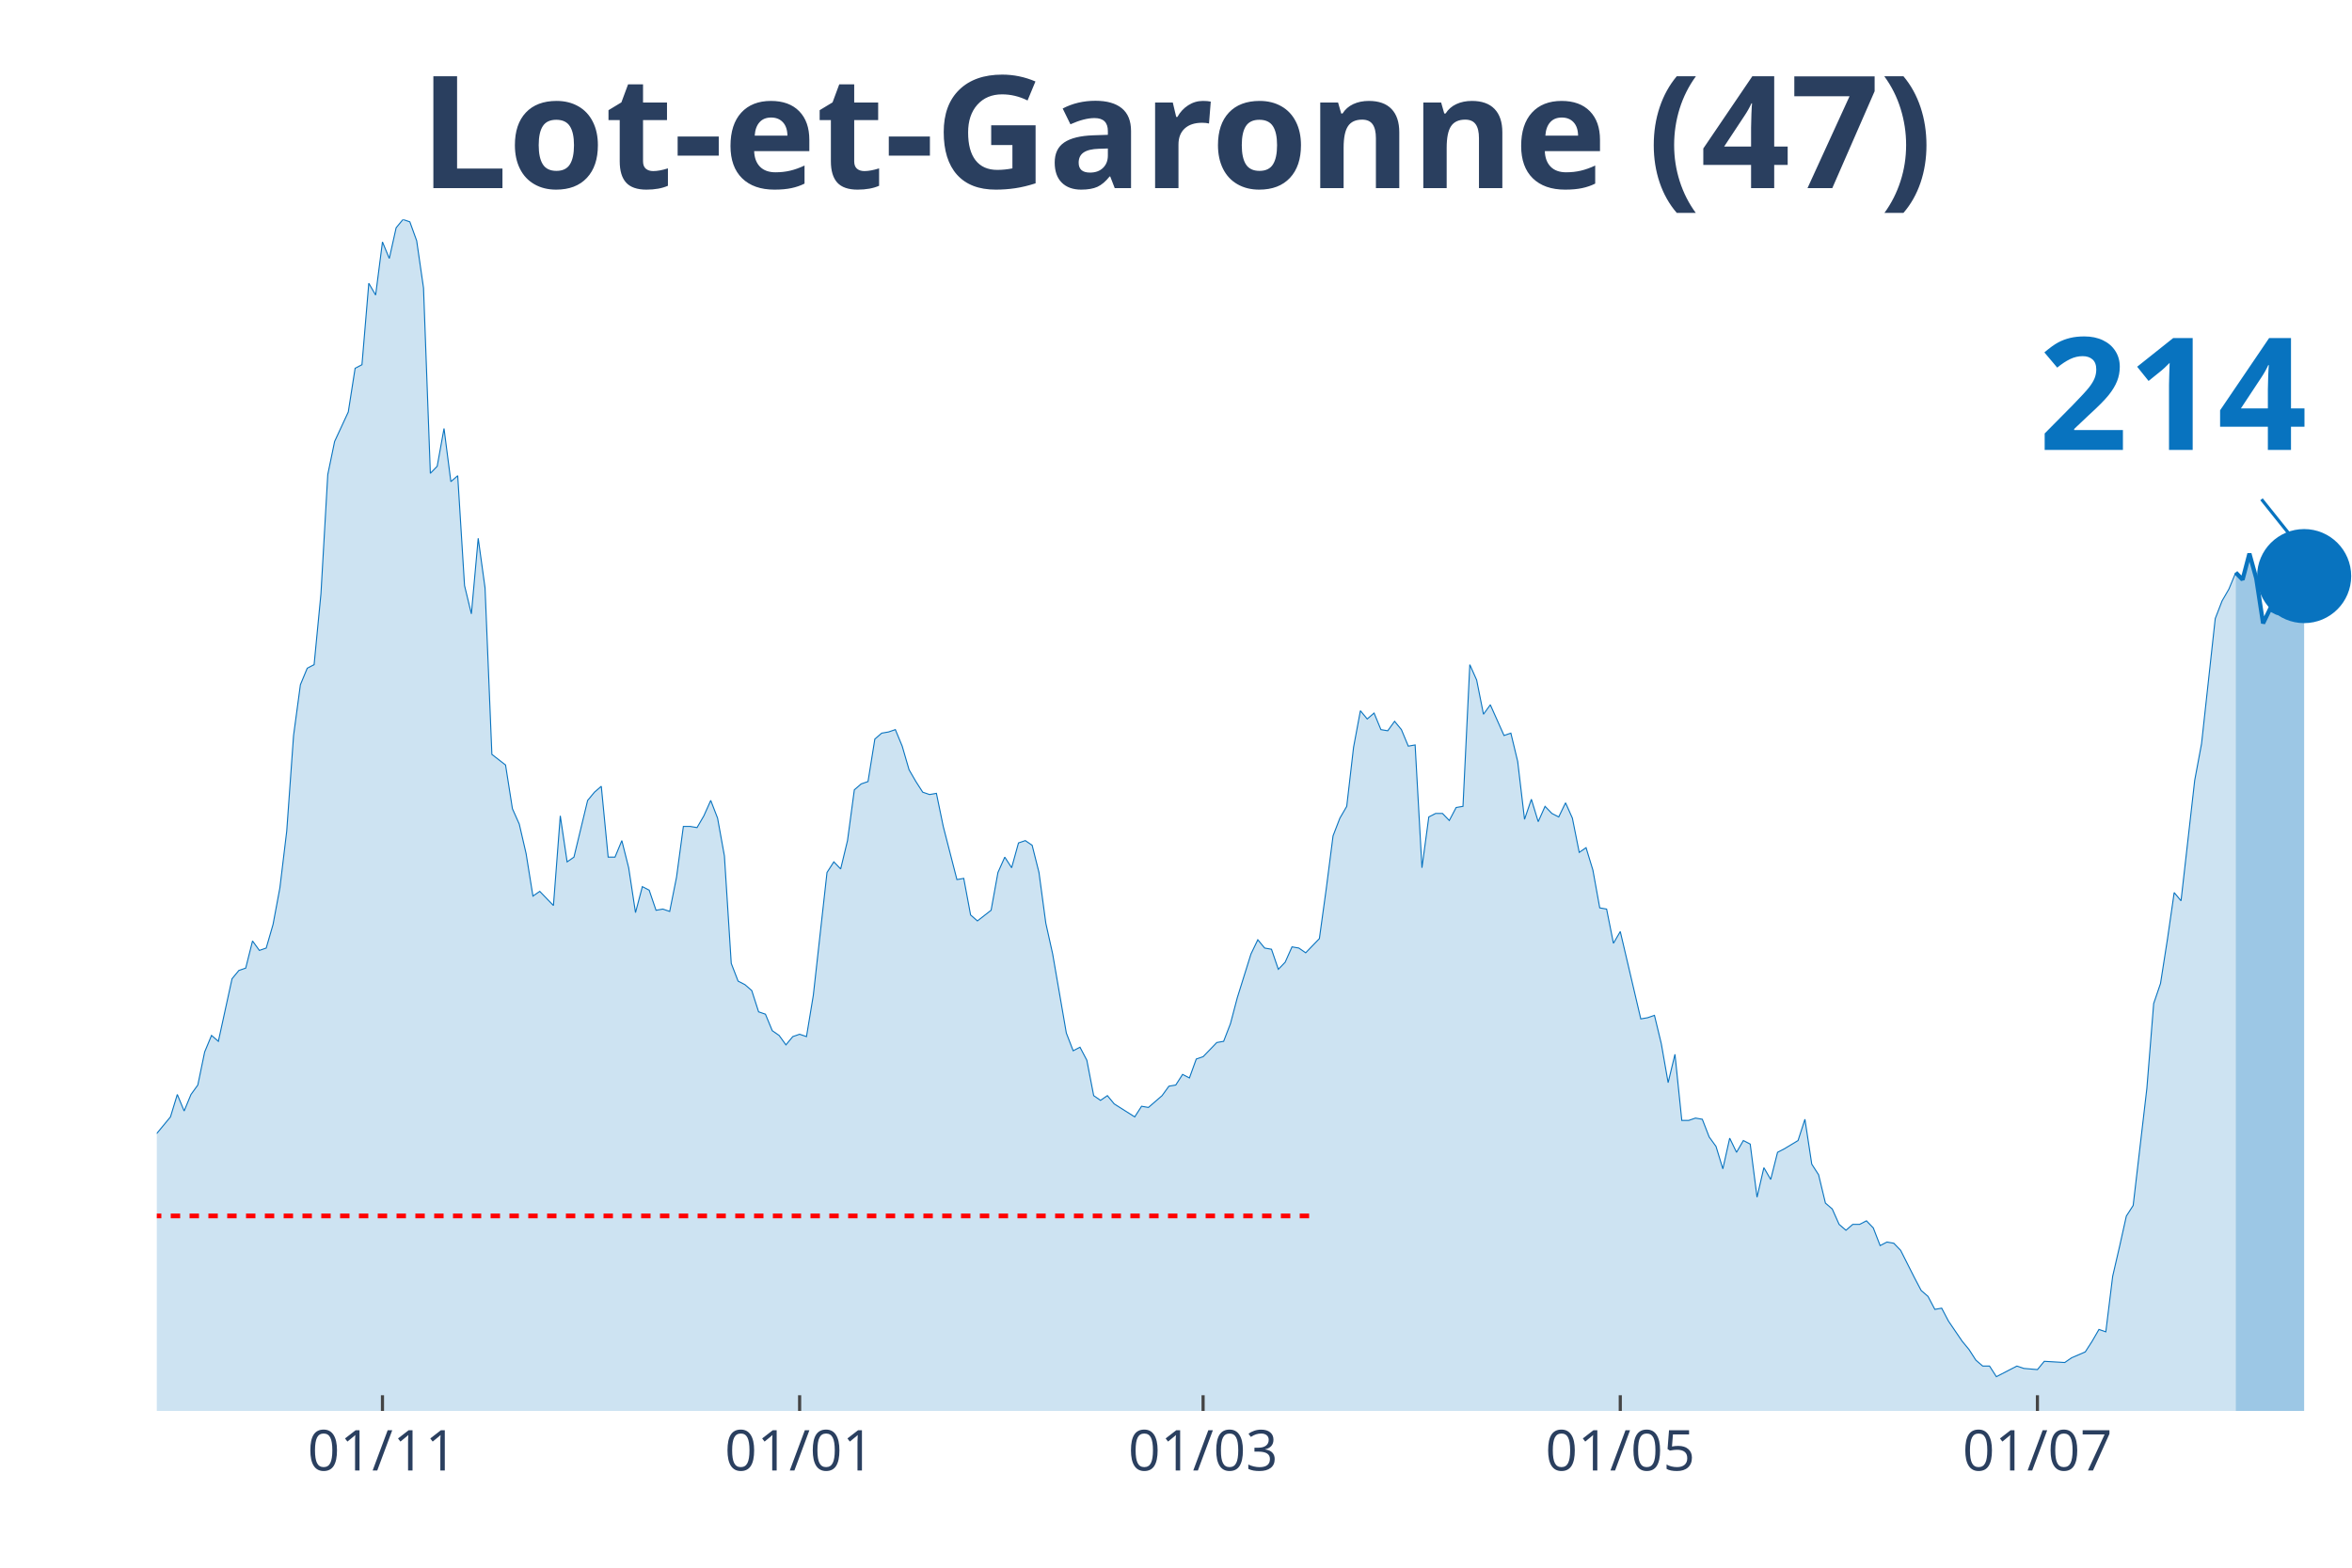
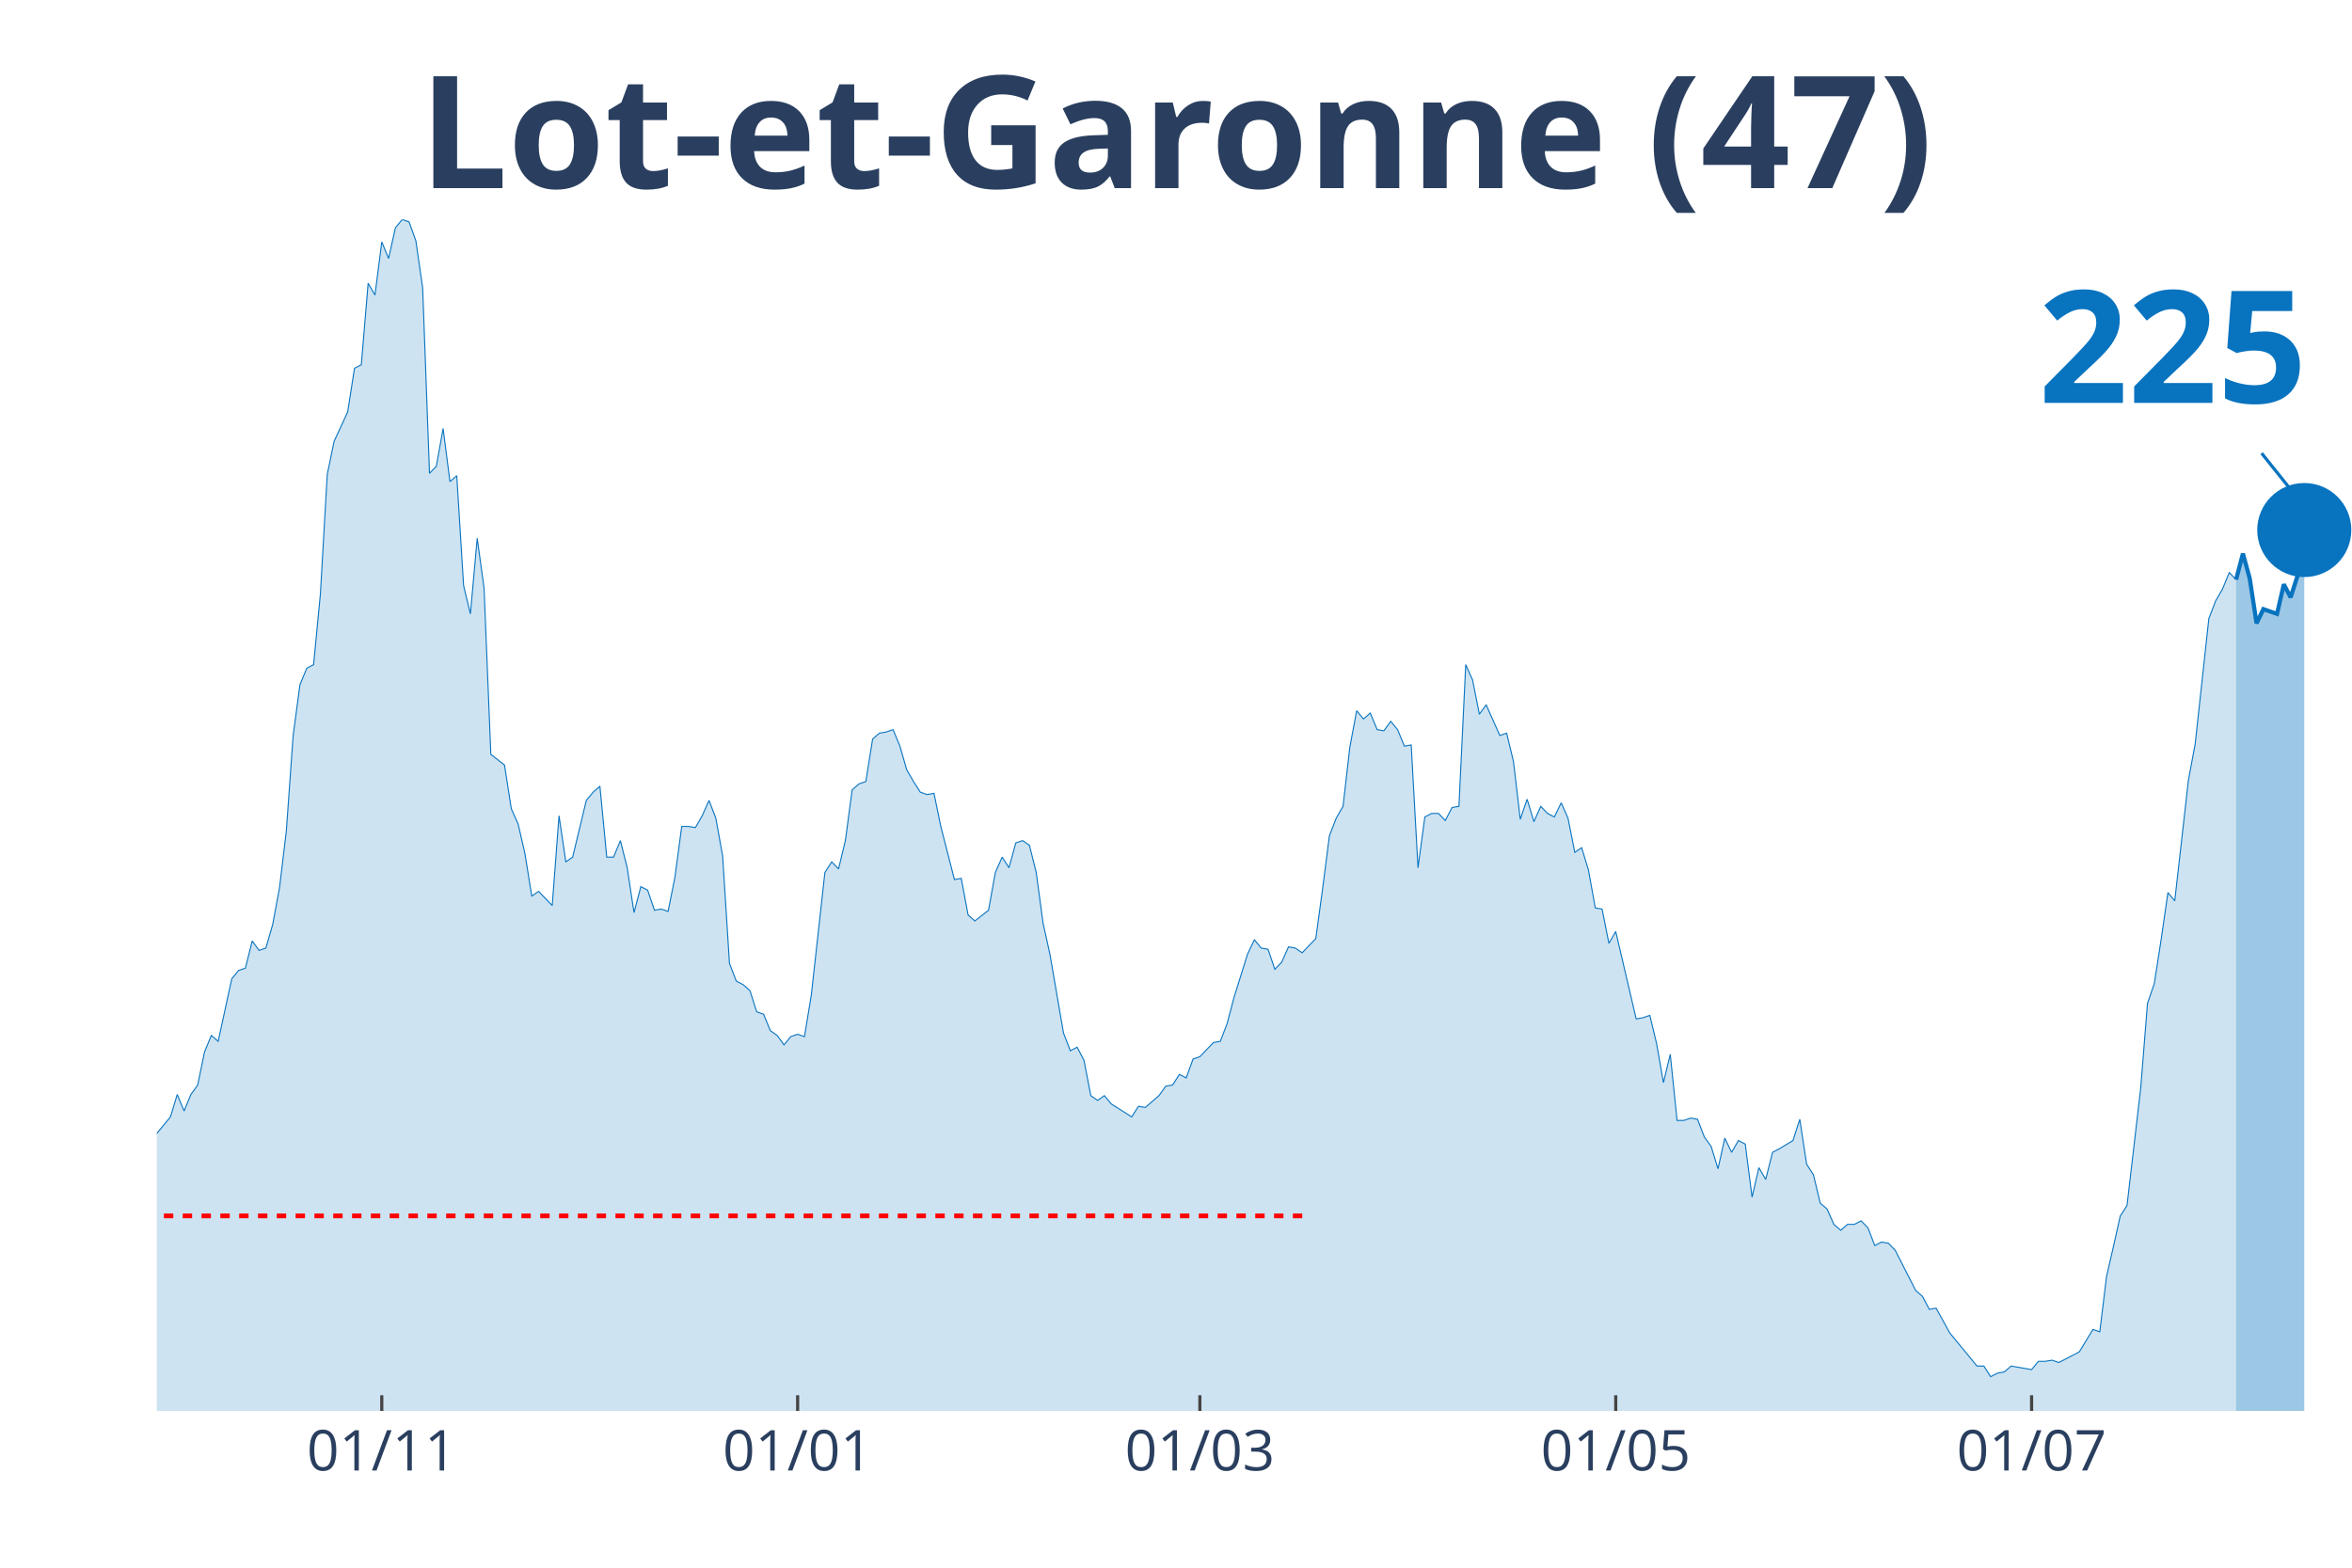
<svg xmlns="http://www.w3.org/2000/svg" class="main-svg" width="1125" height="750" style="" viewBox="0 0 750 500">
  <rect x="0" y="0" width="750" height="500" style="fill: rgb(0, 0, 0); fill-opacity: 0;" />
-   <defs id="defs-ae97a3">
+   <defs id="defs-de88db">
    <g class="clips">
-       <clipPath id="clipae97a3xyplot" class="plotclip">
+       <clipPath id="clipde88dbxyplot" class="plotclip">
        <rect width="700" height="380" />
      </clipPath>
-       <clipPath class="axesclip" id="clipae97a3x">
+       <clipPath class="axesclip" id="clipde88dbx">
        <rect x="50" y="0" width="700" height="500" />
      </clipPath>
-       <clipPath class="axesclip" id="clipae97a3y">
+       <clipPath class="axesclip" id="clipde88dby">
        <rect x="0" y="70" width="750" height="380" />
      </clipPath>
-       <clipPath class="axesclip" id="clipae97a3xy">
+       <clipPath class="axesclip" id="clipde88dbxy">
        <rect x="50" y="70" width="700" height="380" />
      </clipPath>
    </g>
    <g class="gradients" />
  </defs>
  <g class="bglayer">
    <rect class="bg" x="50" y="70" width="700" height="380" style="fill: rgb(0, 0, 0); fill-opacity: 0; stroke-width: 0;" />
  </g>
  <g class="layer-below">
    <g class="imagelayer" />
    <g class="shapelayer" />
  </g>
  <g class="cartesianlayer">
    <g class="subplot xy">
      <g class="layer-subplot">
        <g class="shapelayer" />
        <g class="imagelayer" />
      </g>
      <g class="gridlayer">
        <g class="x">
-           <path class="xgrid crisp" transform="translate(121.96,0)" d="M0,70v380" style="stroke: rgb(255, 255, 255); stroke-opacity: 1; stroke-width: 1px;" />
-           <path class="xgrid crisp" transform="translate(254.98,0)" d="M0,70v380" style="stroke: rgb(255, 255, 255); stroke-opacity: 1; stroke-width: 1px;" />
-           <path class="xgrid crisp" transform="translate(383.64,0)" d="M0,70v380" style="stroke: rgb(255, 255, 255); stroke-opacity: 1; stroke-width: 1px;" />
-           <path class="xgrid crisp" transform="translate(516.67,0)" d="M0,70v380" style="stroke: rgb(255, 255, 255); stroke-opacity: 1; stroke-width: 1px;" />
-           <path class="xgrid crisp" transform="translate(649.69,0)" d="M0,70v380" style="stroke: rgb(255, 255, 255); stroke-opacity: 1; stroke-width: 1px;" />
+           <path class="xgrid crisp" transform="translate(121.74,0)" d="M0,70v380" style="stroke: rgb(255, 255, 255); stroke-opacity: 1; stroke-width: 1px;" />
+           <path class="xgrid crisp" transform="translate(254.35,0)" d="M0,70v380" style="stroke: rgb(255, 255, 255); stroke-opacity: 1; stroke-width: 1px;" />
+           <path class="xgrid crisp" transform="translate(382.61,0)" d="M0,70v380" style="stroke: rgb(255, 255, 255); stroke-opacity: 1; stroke-width: 1px;" />
+           <path class="xgrid crisp" transform="translate(515.22,0)" d="M0,70v380" style="stroke: rgb(255, 255, 255); stroke-opacity: 1; stroke-width: 1px;" />
+           <path class="xgrid crisp" transform="translate(647.83,0)" d="M0,70v380" style="stroke: rgb(255, 255, 255); stroke-opacity: 1; stroke-width: 1px;" />
        </g>
        <g class="y" />
      </g>
      <g class="zerolinelayer" />
      <path class="xlines-below" />
      <path class="ylines-below" />
      <g class="overlines-below" />
      <g class="xaxislayer-below" />
      <g class="yaxislayer-below" />
      <g class="overaxes-below" />
-       <g class="plot" transform="translate(50, 70)" clip-path="url('#clipae97a3xyplot')">
+       <g class="plot" transform="translate(50, 70)" clip-path="url('#clipde88dbxyplot')">
        <g class="scatterlayer mlayer">
-           <g class="trace scatter trace98c3e0" style="stroke-miterlimit: 2;">
+           <g class="trace scatter trace64bc7f" style="stroke-miterlimit: 2;">
            <g class="fills">
              <g>
-                 <path class="js-fill" d="M662.93,380L-296.57,380L-296.57,377.74L-185.36,378.12L-183.18,376.61L-170.09,378.12L-167.91,379.25L-141.74,377.36L-139.56,376.99L-135.2,377.74L-133.02,377.36L-117.76,369.83L-115.58,370.21L-111.21,369.83L-109.03,368.33L-106.85,367.2L-104.67,369.08L-102.49,369.08L-100.31,366.82L-89.41,338.95L-87.23,338.57L-82.87,325.01L-80.69,321.63L-78.5,317.11L-76.32,319.37L-74.14,322.38L-71.96,320.5L-69.78,322.38L-67.6,318.24L-63.24,309.95L-61.06,300.16L-58.88,298.28L-56.7,300.16L-52.34,295.64L-50.16,297.9L-41.43,300.16L-39.25,302.79L-37.07,309.57L-34.89,309.95L-32.71,308.82L-30.53,312.59L-28.35,310.7L-26.17,311.83L-23.99,306.18L-21.81,296.39L-19.63,299.03L-17.45,298.65L-15.26,297.52L-13.08,299.78L-10.9,299.41L-8.72,300.16L-6.54,298.65L-4.36,295.64L-2.18,292.63L0,291.5L4.36,286.22L6.54,279.07L8.72,284.34L10.9,279.07L13.08,276.06L15.26,265.51L17.45,260.24L19.63,262.12L23.99,242.16L26.17,239.52L28.35,238.77L30.53,230.11L32.71,233.12L34.89,232.37L37.07,224.84L39.25,213.16L41.43,195.08L43.61,164.58L45.79,148.38L47.98,143.11L50.16,141.98L52.34,119.39L54.52,81.35L56.7,70.8L61.06,61.39L63.24,47.45L65.42,46.32L67.6,20.34L69.78,24.1L71.96,7.16L74.14,12.43L76.32,2.64L78.5,0L80.69,0.75L82.87,6.78L85.05,21.84L87.23,80.97L89.41,78.71L91.59,66.66L93.77,83.61L95.95,81.72L98.13,116.75L100.31,125.79L102.49,101.68L104.67,117.5L106.85,170.6L111.21,173.99L113.4,187.93L115.58,192.82L117.76,202.24L119.94,215.8L122.12,214.29L126.48,218.81L128.66,190.19L130.84,204.88L133.02,203.37L137.38,185.29L139.56,182.66L141.74,180.77L143.93,203.37L146.11,203.37L148.29,198.1L150.47,206.76L152.65,221.07L154.83,212.78L157.01,213.91L159.19,220.32L161.37,219.94L163.55,220.69L165.73,209.77L167.91,193.58L170.09,193.58L172.27,193.95L174.45,190.19L176.64,185.29L178.82,190.94L181,202.99L183.18,237.26L185.36,242.91L187.54,244.04L189.72,245.93L191.9,252.71L194.08,253.46L196.26,258.73L198.44,260.24L200.62,263.25L202.8,260.61L204.98,259.86L207.17,260.61L209.35,247.43L213.71,208.27L215.89,204.88L218.07,207.14L220.25,198.1L222.43,181.9L224.61,180.02L226.79,179.27L228.97,165.71L231.15,163.83L233.33,163.45L235.51,162.7L237.69,167.97L239.88,175.5L242.06,179.27L244.24,182.66L246.42,183.41L248.6,183.03L250.78,193.58L255.14,210.53L257.32,210.15L259.5,221.82L261.68,223.71L266.04,220.32L268.22,208.27L270.4,203.37L272.59,206.76L274.77,198.85L276.95,198.1L279.13,199.6L281.31,208.27L283.49,224.46L285.67,234.25L290.03,259.48L292.21,265.13L294.39,264L296.57,268.15L298.75,279.44L300.93,280.95L303.12,279.44L305.3,282.08L311.84,286.22L314.02,282.83L316.2,283.21L318.38,281.33L320.56,279.44L322.74,276.43L324.92,276.06L327.1,272.67L329.28,273.8L331.46,267.77L333.64,267.02L335.83,264.76L338.01,262.5L340.19,262.12L342.37,256.47L344.55,248.19L348.91,234.25L351.09,229.73L353.27,232.37L355.45,232.75L357.63,239.15L359.81,236.89L361.99,231.99L364.17,232.37L366.36,233.88L368.54,231.62L370.72,229.36L372.9,213.54L375.08,196.59L377.26,190.94L379.44,187.18L381.62,168.34L383.8,156.67L385.98,159.31L388.16,157.42L390.34,162.7L392.52,163.07L394.7,160.06L396.88,162.7L399.07,167.97L401.25,167.59L403.43,206.76L405.61,190.56L407.79,189.44L409.97,189.44L412.15,191.69L414.33,187.55L416.51,187.18L418.69,141.98L420.87,146.88L423.05,157.8L425.23,154.79L429.6,164.58L431.78,163.83L433.96,172.86L436.14,191.32L438.32,184.92L440.5,192.07L442.68,187.18L444.86,189.44L447.04,190.56L449.22,186.05L451.4,190.94L453.58,201.86L455.76,200.36L457.94,207.51L460.12,219.56L462.31,219.94L464.49,230.86L466.67,227.1L473.21,254.97L475.39,254.59L477.57,253.84L479.75,262.87L481.93,275.3L484.11,266.26L486.29,287.35L488.47,287.35L490.65,286.6L492.83,286.98L495.02,292.63L497.2,295.64L499.38,302.79L501.56,293L503.74,297.52L505.92,293.76L508.1,294.89L510.28,311.83L512.46,302.42L514.64,306.18L516.82,297.52L519,296.39L523.36,293.76L525.55,286.98L527.73,301.29L529.91,304.68L532.09,313.72L534.27,315.6L536.45,320.5L538.63,322.38L540.81,320.5L542.99,320.5L545.17,319.37L547.35,321.63L549.53,327.27L551.71,326.14L553.89,326.52L556.07,328.78L560.44,337.44L562.62,341.59L564.8,343.47L566.98,347.61L569.16,347.23L571.34,351.38L575.7,357.78L577.88,360.42L580.06,363.81L582.24,365.69L584.42,365.69L586.6,369.08L593.15,365.69L595.33,366.44L599.69,366.82L601.87,364.18L608.41,364.56L610.59,363.05L614.95,361.17L617.13,357.78L619.31,354.01L621.5,354.77L623.68,337.07L625.86,327.65L628.04,317.86L630.22,314.47L634.58,277.19L636.76,250.07L638.94,243.67L641.12,229.73L643.3,214.67L645.48,217.3L649.84,178.89L652.02,167.22L656.39,127.29L658.57,121.65L660.75,117.88L662.93,112.61" style="fill: rgb(8, 115, 191); fill-opacity: 0.2; stroke-width: 0;" />
+                 <path class="js-fill" d="M663.04,380L-295.65,380L-295.65,377.74L-184.78,378.12L-182.61,376.61L-169.57,378.12L-167.39,379.25L-141.3,377.36L-139.13,376.99L-134.78,377.74L-132.61,377.36L-117.39,369.83L-115.22,370.21L-110.87,369.83L-108.7,368.33L-106.52,367.2L-104.35,369.08L-102.17,369.08L-100,366.82L-89.13,338.95L-86.96,338.57L-82.61,325.01L-80.43,321.63L-78.26,317.11L-76.09,319.37L-73.91,322.38L-71.74,320.5L-69.57,322.38L-67.39,318.24L-63.04,309.95L-60.87,300.16L-58.7,298.28L-56.52,300.16L-52.17,295.64L-50,297.9L-41.3,300.16L-39.13,302.79L-36.96,309.57L-34.78,309.95L-32.61,308.82L-30.43,312.59L-28.26,310.7L-26.09,311.83L-23.91,306.18L-21.74,296.39L-19.57,299.03L-17.39,298.65L-15.22,297.52L-13.04,299.78L-10.87,299.41L-8.7,300.16L-6.52,298.65L-4.35,295.64L-2.17,292.63L0,291.5L4.35,286.22L6.52,279.07L8.7,284.34L10.87,279.07L13.04,276.06L15.22,265.51L17.39,260.24L19.57,262.12L23.91,242.16L26.09,239.52L28.26,238.77L30.43,230.11L32.61,233.12L34.78,232.37L36.96,224.84L39.13,213.16L41.3,195.08L43.48,164.58L45.65,148.38L47.83,143.11L50,141.98L52.17,119.39L54.35,81.35L56.52,70.8L60.87,61.39L63.04,47.45L65.22,46.32L67.39,20.34L69.57,24.1L71.74,7.16L73.91,12.43L76.09,2.64L78.26,0L80.43,0.75L82.61,6.78L84.78,21.84L86.96,80.97L89.13,78.71L91.3,66.66L93.48,83.61L95.65,81.72L97.83,116.75L100,125.79L102.17,101.68L104.35,117.5L106.52,170.6L110.87,173.99L113.04,187.93L115.22,192.82L117.39,202.24L119.57,215.8L121.74,214.29L126.09,218.81L128.26,190.19L130.43,204.88L132.61,203.37L136.96,185.29L139.13,182.66L141.3,180.77L143.48,203.37L145.65,203.37L147.83,198.1L150,206.76L152.17,221.07L154.35,212.78L156.52,213.91L158.7,220.32L160.87,219.94L163.04,220.69L165.22,209.77L167.39,193.58L169.57,193.58L171.74,193.95L173.91,190.19L176.09,185.29L178.26,190.94L180.43,202.99L182.61,237.26L184.78,242.91L186.96,244.04L189.13,245.93L191.3,252.71L193.48,253.46L195.65,258.73L197.83,260.24L200,263.25L202.17,260.61L204.35,259.86L206.52,260.61L208.7,247.43L213.04,208.27L215.22,204.88L217.39,207.14L219.57,198.1L221.74,181.9L223.91,180.02L226.09,179.27L228.26,165.71L230.43,163.83L232.61,163.45L234.78,162.7L236.96,167.97L239.13,175.5L241.3,179.27L243.48,182.66L245.65,183.41L247.83,183.03L250,193.58L254.35,210.53L256.52,210.15L258.7,221.82L260.87,223.71L265.22,220.32L267.39,208.27L269.57,203.37L271.74,206.76L273.91,198.85L276.09,198.1L278.26,199.6L280.43,208.27L282.61,224.46L284.78,234.25L289.13,259.48L291.3,265.13L293.48,264L295.65,268.15L297.83,279.44L300,280.95L302.17,279.44L304.35,282.08L310.87,286.22L313.04,282.83L315.22,283.21L317.39,281.33L319.57,279.44L321.74,276.43L323.91,276.06L326.09,272.67L328.26,273.8L330.43,267.77L332.61,267.02L334.78,264.76L336.96,262.5L339.13,262.12L341.3,256.47L343.48,248.19L347.83,234.25L350,229.73L352.17,232.37L354.35,232.75L356.52,239.15L358.7,236.89L360.87,231.99L363.04,232.37L365.22,233.88L367.39,231.62L369.57,229.36L371.74,213.54L373.91,196.59L376.09,190.94L378.26,187.18L380.43,168.34L382.61,156.67L384.78,159.31L386.96,157.42L389.13,162.7L391.3,163.07L393.48,160.06L395.65,162.7L397.83,167.97L400,167.59L402.17,206.76L404.35,190.56L406.52,189.44L408.7,189.44L410.87,191.69L413.04,187.55L415.22,187.18L417.39,141.98L419.57,146.88L421.74,157.8L423.91,154.79L428.26,164.58L430.43,163.83L432.61,172.86L434.78,191.32L436.96,184.92L439.13,192.07L441.3,187.18L443.48,189.44L445.65,190.56L447.83,186.05L450,190.94L452.17,201.86L454.35,200.36L456.52,207.51L458.7,219.56L460.87,219.94L463.04,230.86L465.22,227.1L471.74,254.97L473.91,254.59L476.09,253.84L478.26,262.87L480.43,275.3L482.61,266.26L484.78,287.35L486.96,287.35L489.13,286.6L491.3,286.98L493.48,292.63L495.65,295.64L497.83,302.79L500,293L502.17,297.52L504.35,293.76L506.52,294.89L508.7,311.83L510.87,302.42L513.04,306.18L515.22,297.52L517.39,296.39L521.74,293.76L523.91,286.98L526.09,301.29L528.26,304.68L530.43,313.72L532.61,315.6L534.78,320.5L536.96,322.38L539.13,320.5L541.3,320.5L543.48,319.37L545.65,321.63L547.83,327.27L550,326.14L552.17,326.52L554.35,328.78L560.87,341.59L563.04,343.47L565.22,347.61L567.39,347.23L571.74,355.14L573.91,357.78L580.43,365.69L582.61,365.69L584.78,369.08L586.96,367.95L589.13,367.57L591.3,365.69L595.65,366.44L597.83,366.82L600,364.18L602.17,364.18L604.35,363.81L606.52,364.56L610.87,362.3L613.04,361.17L617.39,354.01L619.57,354.77L621.74,337.07L623.91,327.65L626.09,317.86L628.26,314.47L632.61,277.19L634.78,250.07L636.96,243.67L639.13,229.73L641.3,214.67L643.48,217.3L647.83,178.89L650,167.22L654.35,127.29L656.52,121.65L658.7,117.88L660.87,112.61L663.04,114.87" style="fill: rgb(8, 115, 191); fill-opacity: 0.2; stroke-width: 0;" />
              </g>
            </g>
            <g class="errorbars" />
            <g class="lines">
-               <path class="js-line" d="M-296.57,377.74L-185.36,378.12L-183.18,376.61L-170.09,378.12L-167.91,379.25L-141.74,377.36L-139.56,376.99L-135.2,377.74L-133.02,377.36L-117.76,369.83L-115.58,370.21L-111.21,369.83L-109.03,368.33L-106.85,367.2L-104.67,369.08L-102.49,369.08L-100.31,366.82L-89.41,338.95L-87.23,338.57L-82.87,325.01L-80.69,321.63L-78.5,317.11L-76.32,319.37L-74.14,322.38L-71.96,320.5L-69.78,322.38L-67.6,318.24L-63.24,309.95L-61.06,300.16L-58.88,298.28L-56.7,300.16L-52.34,295.64L-50.16,297.9L-41.43,300.16L-39.25,302.79L-37.07,309.57L-34.89,309.95L-32.71,308.82L-30.53,312.59L-28.35,310.7L-26.17,311.83L-23.99,306.18L-21.81,296.39L-19.63,299.03L-17.45,298.65L-15.26,297.52L-13.08,299.78L-10.9,299.41L-8.72,300.16L-6.54,298.65L-4.36,295.64L-2.18,292.63L0,291.5L4.36,286.22L6.54,279.07L8.72,284.34L10.9,279.07L13.08,276.06L15.26,265.51L17.45,260.24L19.63,262.12L23.99,242.16L26.17,239.52L28.35,238.77L30.53,230.11L32.71,233.12L34.89,232.37L37.07,224.84L39.25,213.16L41.43,195.08L43.61,164.58L45.79,148.38L47.98,143.11L50.16,141.98L52.34,119.39L54.52,81.35L56.7,70.8L61.06,61.39L63.24,47.45L65.42,46.32L67.6,20.34L69.78,24.1L71.96,7.16L74.14,12.43L76.32,2.64L78.5,0L80.69,0.75L82.87,6.78L85.05,21.84L87.23,80.97L89.41,78.71L91.59,66.66L93.77,83.61L95.95,81.72L98.13,116.75L100.31,125.79L102.49,101.68L104.67,117.5L106.85,170.6L111.21,173.99L113.4,187.93L115.58,192.82L117.76,202.24L119.94,215.8L122.12,214.29L126.48,218.81L128.66,190.19L130.84,204.88L133.02,203.37L137.38,185.29L139.56,182.66L141.74,180.77L143.93,203.37L146.11,203.37L148.29,198.1L150.47,206.76L152.65,221.07L154.83,212.78L157.01,213.91L159.19,220.32L161.37,219.94L163.55,220.69L165.73,209.77L167.91,193.58L170.09,193.58L172.27,193.95L174.45,190.19L176.64,185.29L178.82,190.94L181,202.99L183.18,237.26L185.36,242.91L187.54,244.04L189.72,245.93L191.9,252.71L194.08,253.46L196.26,258.73L198.44,260.24L200.62,263.25L202.8,260.61L204.98,259.86L207.17,260.61L209.35,247.43L213.71,208.27L215.89,204.88L218.07,207.14L220.25,198.1L222.43,181.9L224.61,180.02L226.79,179.27L228.97,165.71L231.15,163.83L233.33,163.45L235.51,162.7L237.69,167.97L239.88,175.5L242.06,179.27L244.24,182.66L246.42,183.41L248.6,183.03L250.78,193.58L255.14,210.53L257.32,210.15L259.5,221.82L261.68,223.71L266.04,220.32L268.22,208.27L270.4,203.37L272.59,206.76L274.77,198.85L276.95,198.1L279.13,199.6L281.31,208.27L283.49,224.46L285.67,234.25L290.03,259.48L292.21,265.13L294.39,264L296.57,268.15L298.75,279.44L300.93,280.95L303.12,279.44L305.3,282.08L311.84,286.22L314.02,282.83L316.2,283.21L318.38,281.33L320.56,279.44L322.74,276.43L324.92,276.06L327.1,272.67L329.28,273.8L331.46,267.77L333.64,267.02L335.83,264.76L338.01,262.5L340.19,262.12L342.37,256.47L344.55,248.19L348.91,234.25L351.09,229.73L353.27,232.37L355.45,232.75L357.63,239.15L359.81,236.89L361.99,231.99L364.17,232.37L366.36,233.88L368.54,231.62L370.72,229.36L372.9,213.54L375.08,196.59L377.26,190.94L379.44,187.18L381.62,168.34L383.8,156.67L385.98,159.31L388.16,157.42L390.34,162.7L392.52,163.07L394.7,160.06L396.88,162.7L399.07,167.97L401.25,167.59L403.43,206.76L405.61,190.56L407.79,189.44L409.97,189.44L412.15,191.69L414.33,187.55L416.51,187.18L418.69,141.98L420.87,146.88L423.05,157.8L425.23,154.79L429.6,164.58L431.78,163.83L433.96,172.86L436.14,191.32L438.32,184.92L440.5,192.07L442.68,187.18L444.86,189.44L447.04,190.56L449.22,186.05L451.4,190.94L453.58,201.86L455.76,200.36L457.94,207.51L460.12,219.56L462.31,219.94L464.49,230.86L466.67,227.1L473.21,254.97L475.39,254.59L477.57,253.84L479.75,262.87L481.93,275.3L484.11,266.26L486.29,287.35L488.47,287.35L490.65,286.6L492.83,286.98L495.02,292.63L497.2,295.64L499.38,302.79L501.56,293L503.74,297.52L505.92,293.76L508.1,294.89L510.28,311.83L512.46,302.42L514.64,306.18L516.82,297.52L519,296.39L523.36,293.76L525.55,286.98L527.73,301.29L529.91,304.68L532.09,313.72L534.27,315.6L536.45,320.5L538.63,322.38L540.81,320.5L542.99,320.5L545.17,319.37L547.35,321.63L549.53,327.27L551.71,326.14L553.89,326.52L556.07,328.78L560.44,337.44L562.62,341.59L564.8,343.47L566.98,347.61L569.16,347.23L571.34,351.38L575.7,357.78L577.88,360.42L580.06,363.81L582.24,365.69L584.42,365.69L586.6,369.08L593.15,365.69L595.33,366.44L599.69,366.82L601.87,364.18L608.41,364.56L610.59,363.05L614.95,361.17L617.13,357.78L619.31,354.01L621.5,354.77L623.68,337.07L625.86,327.65L628.04,317.86L630.22,314.47L634.58,277.19L636.76,250.07L638.94,243.67L641.12,229.73L643.3,214.67L645.48,217.3L649.84,178.89L652.02,167.22L656.39,127.29L658.57,121.65L660.75,117.88L662.93,112.61" style="vector-effect: non-scaling-stroke; fill: none; stroke: rgb(8, 115, 191); stroke-opacity: 1; stroke-width: 0.5px; opacity: 1;" />
+               <path class="js-line" d="M-295.65,377.74L-184.78,378.12L-182.61,376.61L-169.57,378.12L-167.39,379.25L-141.3,377.36L-139.13,376.99L-134.78,377.74L-132.61,377.36L-117.39,369.83L-115.22,370.21L-110.87,369.83L-108.7,368.33L-106.52,367.2L-104.35,369.08L-102.17,369.08L-100,366.82L-89.13,338.95L-86.96,338.57L-82.61,325.01L-80.43,321.63L-78.26,317.11L-76.09,319.37L-73.91,322.38L-71.74,320.5L-69.57,322.38L-67.39,318.24L-63.04,309.95L-60.87,300.16L-58.7,298.28L-56.52,300.16L-52.17,295.64L-50,297.9L-41.3,300.16L-39.13,302.79L-36.96,309.57L-34.78,309.95L-32.61,308.82L-30.43,312.59L-28.26,310.7L-26.09,311.83L-23.91,306.18L-21.74,296.39L-19.57,299.03L-17.39,298.65L-15.22,297.52L-13.04,299.78L-10.87,299.41L-8.7,300.16L-6.52,298.65L-4.35,295.64L-2.17,292.63L0,291.5L4.35,286.22L6.52,279.07L8.7,284.34L10.87,279.07L13.04,276.06L15.22,265.51L17.39,260.24L19.57,262.12L23.91,242.16L26.09,239.52L28.26,238.77L30.43,230.11L32.61,233.12L34.78,232.37L36.96,224.84L39.13,213.16L41.3,195.08L43.48,164.58L45.65,148.38L47.83,143.11L50,141.98L52.17,119.39L54.35,81.35L56.52,70.8L60.87,61.39L63.04,47.45L65.22,46.32L67.39,20.34L69.57,24.1L71.74,7.16L73.91,12.43L76.09,2.64L78.26,0L80.43,0.75L82.61,6.78L84.78,21.84L86.96,80.97L89.13,78.71L91.3,66.66L93.48,83.61L95.65,81.72L97.83,116.75L100,125.79L102.17,101.68L104.35,117.5L106.52,170.6L110.87,173.99L113.04,187.93L115.22,192.82L117.39,202.24L119.57,215.8L121.74,214.29L126.09,218.81L128.26,190.19L130.43,204.88L132.61,203.37L136.96,185.29L139.13,182.66L141.3,180.77L143.48,203.37L145.65,203.37L147.83,198.1L150,206.76L152.17,221.07L154.35,212.78L156.52,213.91L158.7,220.32L160.87,219.94L163.04,220.69L165.22,209.77L167.39,193.58L169.57,193.58L171.74,193.95L173.91,190.19L176.09,185.29L178.26,190.94L180.43,202.99L182.61,237.26L184.78,242.91L186.96,244.04L189.13,245.93L191.3,252.71L193.48,253.46L195.65,258.73L197.83,260.24L200,263.25L202.17,260.61L204.35,259.86L206.52,260.61L208.7,247.43L213.04,208.27L215.22,204.88L217.39,207.14L219.57,198.1L221.74,181.9L223.91,180.02L226.09,179.27L228.26,165.71L230.43,163.83L232.61,163.45L234.78,162.7L236.96,167.97L239.13,175.5L241.3,179.27L243.48,182.66L245.65,183.41L247.83,183.03L250,193.58L254.35,210.53L256.52,210.15L258.7,221.82L260.87,223.71L265.22,220.32L267.39,208.27L269.57,203.37L271.74,206.76L273.91,198.85L276.09,198.1L278.26,199.6L280.43,208.27L282.61,224.46L284.78,234.25L289.13,259.48L291.3,265.13L293.48,264L295.65,268.15L297.83,279.44L300,280.95L302.17,279.44L304.35,282.08L310.87,286.22L313.04,282.83L315.22,283.21L317.39,281.33L319.57,279.44L321.74,276.43L323.91,276.06L326.09,272.67L328.26,273.8L330.43,267.77L332.61,267.02L334.78,264.76L336.96,262.5L339.13,262.12L341.3,256.47L343.48,248.19L347.83,234.25L350,229.73L352.17,232.37L354.35,232.75L356.52,239.15L358.7,236.89L360.87,231.99L363.04,232.37L365.22,233.88L367.39,231.62L369.57,229.36L371.74,213.54L373.91,196.59L376.09,190.94L378.26,187.18L380.43,168.34L382.61,156.67L384.78,159.31L386.96,157.42L389.13,162.7L391.3,163.07L393.48,160.06L395.65,162.7L397.83,167.97L400,167.59L402.17,206.76L404.35,190.56L406.52,189.44L408.7,189.44L410.87,191.69L413.04,187.55L415.22,187.18L417.39,141.98L419.57,146.88L421.74,157.8L423.91,154.79L428.26,164.58L430.43,163.83L432.61,172.86L434.78,191.32L436.96,184.92L439.13,192.07L441.3,187.18L443.48,189.44L445.65,190.56L447.83,186.05L450,190.94L452.17,201.86L454.35,200.36L456.52,207.51L458.7,219.56L460.87,219.94L463.04,230.86L465.22,227.1L471.74,254.97L473.91,254.59L476.09,253.84L478.26,262.87L480.43,275.3L482.61,266.26L484.78,287.35L486.96,287.35L489.13,286.6L491.3,286.98L493.48,292.63L495.65,295.64L497.83,302.79L500,293L502.17,297.52L504.35,293.76L506.52,294.89L508.7,311.83L510.87,302.42L513.04,306.18L515.22,297.52L517.39,296.39L521.74,293.76L523.91,286.98L526.09,301.29L528.26,304.68L530.43,313.72L532.61,315.6L534.78,320.5L536.96,322.38L539.13,320.5L541.3,320.5L543.48,319.37L545.65,321.63L547.83,327.27L550,326.14L552.17,326.52L554.35,328.78L560.87,341.59L563.04,343.47L565.22,347.61L567.39,347.23L571.74,355.14L573.91,357.78L580.43,365.69L582.61,365.69L584.78,369.08L586.96,367.95L589.13,367.57L591.3,365.69L595.65,366.44L597.83,366.82L600,364.18L602.17,364.18L604.35,363.81L606.52,364.56L610.87,362.3L613.04,361.17L617.39,354.01L619.57,354.77L621.74,337.07L623.91,327.65L626.09,317.86L628.26,314.47L632.61,277.19L634.78,250.07L636.96,243.67L639.13,229.73L641.3,214.67L643.48,217.3L647.83,178.89L650,167.22L654.35,127.29L656.52,121.65L658.7,117.88L660.87,112.61L663.04,114.87" style="vector-effect: non-scaling-stroke; fill: none; stroke: rgb(8, 115, 191); stroke-opacity: 1; stroke-width: 0.5px; opacity: 1;" />
            </g>
            <g class="points" />
            <g class="text" />
          </g>
-           <g class="trace scatter tracee7a88a" style="stroke-miterlimit: 2;">
+           <g class="trace scatter trace38a679" style="stroke-miterlimit: 2;">
            <g class="fills">
              <g>
-                 <path class="js-fill" d="M684.74,380L662.93,380L662.93,112.61L665.11,114.87L667.29,106.58L669.47,114.49L671.65,128.8L673.83,124.28L676.01,125.41L678.19,125.79L680.37,116.37L682.55,120.52L684.74,113.74" style="fill: rgb(8, 115, 191); fill-opacity: 0.4; stroke-width: 0;" />
+                 <path class="js-fill" d="M684.78,380L663.04,380L663.04,114.87L665.22,106.58L667.39,114.49L669.57,128.8L671.74,124.28L676.09,125.79L678.26,116.37L680.43,120.52L682.61,113.74L684.78,99.05" style="fill: rgb(8, 115, 191); fill-opacity: 0.4; stroke-width: 0;" />
              </g>
            </g>
            <g class="errorbars" />
            <g class="lines">
-               <path class="js-line" d="M662.93,112.61L665.11,114.87L667.29,106.58L669.47,114.49L671.65,128.8L673.83,124.28L676.01,125.41L678.19,125.79L680.37,116.37L682.55,120.52L684.74,113.74" style="vector-effect: non-scaling-stroke; fill: none; stroke: rgb(8, 115, 191); stroke-opacity: 1; stroke-width: 2px; opacity: 1;" />
+               <path class="js-line" d="M663.04,114.87L665.22,106.58L667.39,114.49L669.57,128.8L671.74,124.28L676.09,125.79L678.26,116.37L680.43,120.52L682.61,113.74L684.78,99.05" style="vector-effect: non-scaling-stroke; fill: none; stroke: rgb(8, 115, 191); stroke-opacity: 1; stroke-width: 2px; opacity: 1;" />
            </g>
            <g class="points" />
            <g class="text" />
          </g>
-           <g class="trace scatter trace8787a7" style="stroke-miterlimit: 2; opacity: 1;">
+           <g class="trace scatter trace6473da" style="stroke-miterlimit: 2; opacity: 1;">
            <g class="fills" />
            <g class="errorbars" />
            <g class="lines" />
            <g class="points">
-               <path class="point" transform="translate(684.74,113.74)" d="M15,0A15,15 0 1,1 0,-15A15,15 0 0,1 15,0Z" style="opacity: 1; stroke-width: 0px; fill: rgb(8, 115, 191); fill-opacity: 1;" />
+               <path class="point" transform="translate(684.78,99.05)" d="M15,0A15,15 0 1,1 0,-15A15,15 0 0,1 15,0Z" style="opacity: 1; stroke-width: 0px; fill: rgb(8, 115, 191); fill-opacity: 1;" />
            </g>
            <g class="text" />
          </g>
        </g>
      </g>
      <g class="overplot" />
      <path class="xlines-above crisp" style="fill: none; stroke-width: 1px; stroke: rgb(0, 0, 0); stroke-opacity: 0;" d="" />
      <path class="ylines-above crisp" style="fill: none;" d="M0,0" />
      <g class="overlines-above" />
      <g class="xaxislayer-above">
-         <path class="xtick ticks crisp" d="M0,450v-5" transform="translate(121.96,0)" style="stroke: rgb(68, 68, 68); stroke-opacity: 1; stroke-width: 1px;" />
-         <path class="xtick ticks crisp" d="M0,450v-5" transform="translate(254.98,0)" style="stroke: rgb(68, 68, 68); stroke-opacity: 1; stroke-width: 1px;" />
-         <path class="xtick ticks crisp" d="M0,450v-5" transform="translate(383.64,0)" style="stroke: rgb(68, 68, 68); stroke-opacity: 1; stroke-width: 1px;" />
-         <path class="xtick ticks crisp" d="M0,450v-5" transform="translate(516.67,0)" style="stroke: rgb(68, 68, 68); stroke-opacity: 1; stroke-width: 1px;" />
-         <path class="xtick ticks crisp" d="M0,450v-5" transform="translate(649.69,0)" style="stroke: rgb(68, 68, 68); stroke-opacity: 1; stroke-width: 1px;" />
+         <path class="xtick ticks crisp" d="M0,450v-5" transform="translate(121.74,0)" style="stroke: rgb(68, 68, 68); stroke-opacity: 1; stroke-width: 1px;" />
+         <path class="xtick ticks crisp" d="M0,450v-5" transform="translate(254.35,0)" style="stroke: rgb(68, 68, 68); stroke-opacity: 1; stroke-width: 1px;" />
+         <path class="xtick ticks crisp" d="M0,450v-5" transform="translate(382.61,0)" style="stroke: rgb(68, 68, 68); stroke-opacity: 1; stroke-width: 1px;" />
+         <path class="xtick ticks crisp" d="M0,450v-5" transform="translate(515.22,0)" style="stroke: rgb(68, 68, 68); stroke-opacity: 1; stroke-width: 1px;" />
+         <path class="xtick ticks crisp" d="M0,450v-5" transform="translate(647.83,0)" style="stroke: rgb(68, 68, 68); stroke-opacity: 1; stroke-width: 1px;" />
        <g class="xtick">
-           <text text-anchor="middle" x="0" y="469" transform="translate(121.96,0)" style="font-family: 'Open Sans', verdana, arial, sans-serif; font-size: 18px; fill: rgb(42, 63, 95); fill-opacity: 1; white-space: pre;">01/11</text>
+           <text text-anchor="middle" x="0" y="469" transform="translate(121.74,0)" style="font-family: 'Open Sans', verdana, arial, sans-serif; font-size: 18px; fill: rgb(42, 63, 95); fill-opacity: 1; white-space: pre;">01/11</text>
        </g>
        <g class="xtick">
-           <text text-anchor="middle" x="0" y="469" transform="translate(254.98,0)" style="font-family: 'Open Sans', verdana, arial, sans-serif; font-size: 18px; fill: rgb(42, 63, 95); fill-opacity: 1; white-space: pre;">01/01</text>
+           <text text-anchor="middle" x="0" y="469" transform="translate(254.35,0)" style="font-family: 'Open Sans', verdana, arial, sans-serif; font-size: 18px; fill: rgb(42, 63, 95); fill-opacity: 1; white-space: pre;">01/01</text>
        </g>
        <g class="xtick">
-           <text text-anchor="middle" x="0" y="469" transform="translate(383.64,0)" style="font-family: 'Open Sans', verdana, arial, sans-serif; font-size: 18px; fill: rgb(42, 63, 95); fill-opacity: 1; white-space: pre;">01/03</text>
+           <text text-anchor="middle" x="0" y="469" transform="translate(382.61,0)" style="font-family: 'Open Sans', verdana, arial, sans-serif; font-size: 18px; fill: rgb(42, 63, 95); fill-opacity: 1; white-space: pre;">01/03</text>
        </g>
        <g class="xtick">
-           <text text-anchor="middle" x="0" y="469" transform="translate(516.67,0)" style="font-family: 'Open Sans', verdana, arial, sans-serif; font-size: 18px; fill: rgb(42, 63, 95); fill-opacity: 1; white-space: pre;">01/05</text>
+           <text text-anchor="middle" x="0" y="469" transform="translate(515.22,0)" style="font-family: 'Open Sans', verdana, arial, sans-serif; font-size: 18px; fill: rgb(42, 63, 95); fill-opacity: 1; white-space: pre;">01/05</text>
        </g>
        <g class="xtick">
-           <text text-anchor="middle" x="0" y="469" transform="translate(649.69,0)" style="font-family: 'Open Sans', verdana, arial, sans-serif; font-size: 18px; fill: rgb(42, 63, 95); fill-opacity: 1; white-space: pre;">01/07</text>
+           <text text-anchor="middle" x="0" y="469" transform="translate(647.83,0)" style="font-family: 'Open Sans', verdana, arial, sans-serif; font-size: 18px; fill: rgb(42, 63, 95); fill-opacity: 1; white-space: pre;">01/07</text>
        </g>
      </g>
      <g class="yaxislayer-above" />
      <g class="overaxes-above" />
    </g>
  </g>
  <g class="polarlayer" />
  <g class="ternarylayer" />
  <g class="geolayer" />
  <g class="funnelarealayer" />
  <g class="pielayer" />
  <g class="treemaplayer" />
  <g class="sunburstlayer" />
  <g class="glimages" />
-   <defs id="topdefs-ae97a3">
+   <defs id="topdefs-de88db">
    <g class="clips" />
  </defs>
  <g class="layer-above">
    <g class="imagelayer" />
    <g class="shapelayer">
-       <path data-index="0" fill-rule="evenodd" d="M-1175.55,387.8L418.54,387.8" clip-path="url('#clipae97a3xy')" style="opacity: 1; stroke: rgb(255, 0, 0); stroke-opacity: 1; fill: rgb(0, 0, 0); fill-opacity: 0; stroke-dasharray: 3px, 3px; stroke-width: 1.5px;" />
+       <path data-index="0" fill-rule="evenodd" d="M-1171.74,387.8L417.39,387.8" clip-path="url('#clipde88dbxy')" style="opacity: 1; stroke: rgb(255, 0, 0); stroke-opacity: 1; fill: rgb(0, 0, 0); fill-opacity: 0; stroke-dasharray: 3px, 3px; stroke-width: 1.5px;" />
    </g>
  </g>
  <g class="infolayer">
    <g class="g-gtitle">
      <text class="gtitle" x="375" y="25" text-anchor="middle" dy="0.7em" style="font-family: 'Open Sans', verdana, arial, sans-serif; font-size: 50px; fill: rgb(42, 63, 95); opacity: 1; font-weight: normal; white-space: pre;">
        <tspan style="font-weight:bold">Lot-et-Garonne (47)</tspan>
      </text>
    </g>
    <g class="g-xtitle" />
    <g class="annotation" data-index="0" style="opacity: 1;">
-       <g class="annotation-text-g" transform="rotate(0,692.74,123.74)">
-         <g class="cursor-pointer" transform="translate(635, 88)">
+       <g class="annotation-text-g" transform="rotate(0,692.78,109.05)">
+         <g class="cursor-pointer" transform="translate(635, 73)">
          <rect class="bg" x="0.5" y="0.5" width="115" height="71" style="stroke-width: 1px; stroke: rgb(0, 0, 0); stroke-opacity: 0; fill: rgb(255, 255, 255); fill-opacity: 0.6;" />
          <text class="annotation-text" text-anchor="middle" x="57.812" y="55.5" style="font-family: 'Open Sans', verdana, arial, sans-serif; font-size: 50px; fill: rgb(8, 115, 191); fill-opacity: 1; white-space: pre;">
-             <tspan style="font-weight:bold">214 </tspan>
+             <tspan style="font-weight:bold">225 </tspan>
          </text>
        </g>
      </g>
      <g class="annotation-arrow-g" style="opacity: 1;">
-         <path d="M721.14,159.24L732.74,173.74" style="stroke-width: 1px; stroke: rgb(8, 115, 191); stroke-opacity: 1; stroke-dasharray: 0px, 0px, 18.569px, 18.569px;" />
+         <path d="M721.18,144.55L732.78,159.05" style="stroke-width: 1px; stroke: rgb(8, 115, 191); stroke-opacity: 1; stroke-dasharray: 0px, 0px, 18.569px, 18.569px;" />
      </g>
    </g>
  </g>
</svg>
